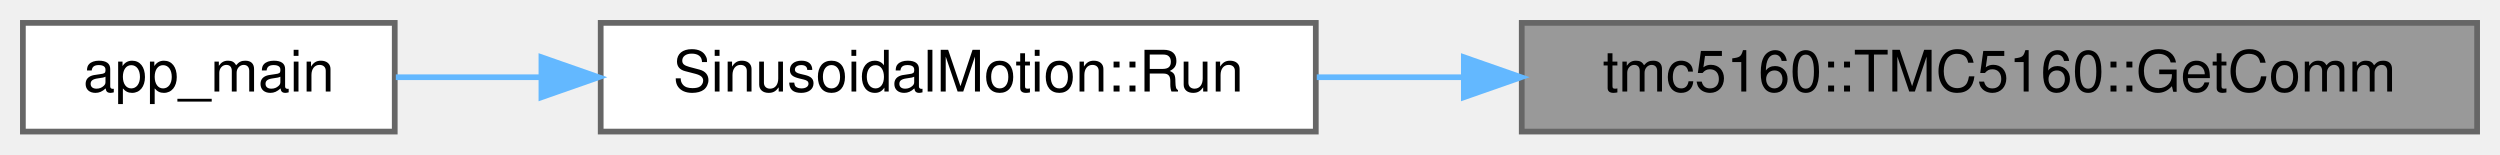
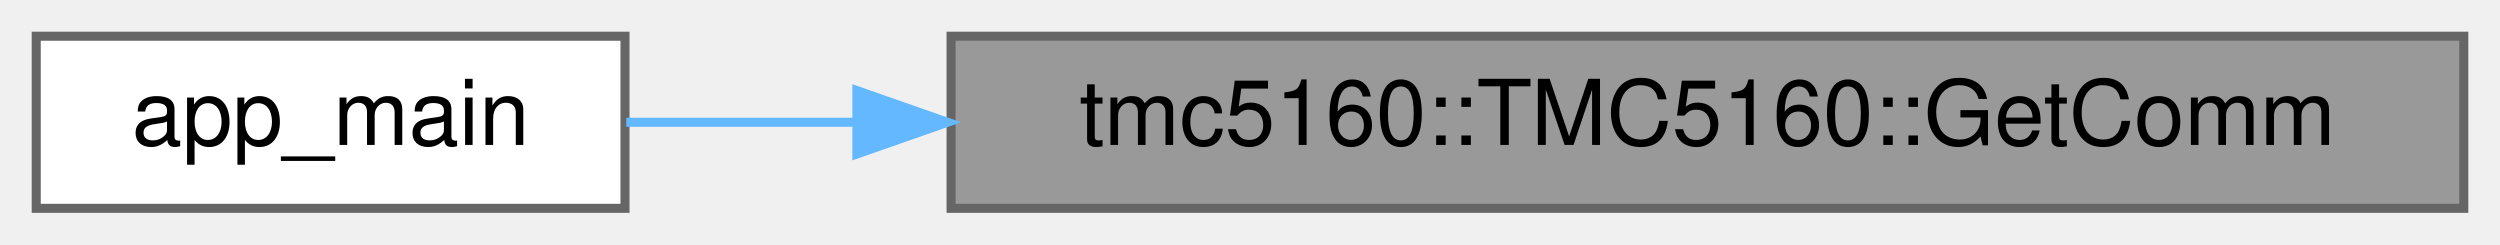
- <svg xmlns="http://www.w3.org/2000/svg" xmlns:xlink="http://www.w3.org/1999/xlink" width="437pt" height="27pt" viewBox="0.00 0.00 437.00 27.00">
+ <svg xmlns="http://www.w3.org/2000/svg" xmlns:xlink="http://www.w3.org/1999/xlink" width="276pt" height="27pt" viewBox="0.00 0.00 276.00 27.00">
  <g id="graph0" class="graph" transform="scale(1 1) rotate(0) translate(4 23)">
    <g id="Node000001" class="node">
      <g id="a_Node000001">
        <a xlink:title="Get the communication interface used by this TMC5160 instance.">
-           <polygon fill="#999999" stroke="#666666" points="429,-19 262,-19 262,0 429,0 429,-19" />
-           <text text-anchor="middle" x="345.5" y="-7" font-family="Helvetica,sans-Serif" font-size="10.00">tmc5160::TMC5160::GetComm</text>
+           <polygon fill="#999999" stroke="#666666" points="268,-19 101,-19 101,0 268,0 268,-19" />
+           <text text-anchor="middle" x="184.5" y="-7" font-family="Helvetica,sans-Serif" font-size="10.00">tmc5160::TMC5160::GetComm</text>
        </a>
      </g>
    </g>
    <g id="Node000002" class="node">
      <g id="a_Node000002">
-         <a xlink:href="classSinusoidalMotion.html#ad6726f6da321f0c178bd223d17305d74" target="_top" xlink:title="Run sinusoidal motion (call repeatedly in loop)">
-           <polygon fill="white" stroke="#666666" points="226,-19 101,-19 101,0 226,0 226,-19" />
-           <text text-anchor="middle" x="163.5" y="-7" font-family="Helvetica,sans-Serif" font-size="10.00">SinusoidalMotion::Run</text>
+         <a xlink:href="sinusoidal_8cpp.html#abce06be17fc37d675118a678a8100a36" target="_top" xlink:title=" ">
+           <polygon fill="white" stroke="#666666" points="65,-19 0,-19 0,0 65,0 65,-19" />
+           <text text-anchor="middle" x="32.5" y="-7" font-family="Helvetica,sans-Serif" font-size="10.00">app_main</text>
        </a>
      </g>
    </g>
    <g id="edge1_Node000001_Node000002" class="edge">
      <g id="a_edge1_Node000001_Node000002">
        <a xlink:title=" ">
-           <path fill="none" stroke="#63b8ff" d="M251.72,-9.5C243.06,-9.5 234.43,-9.5 226.17,-9.5" />
-           <polygon fill="#63b8ff" stroke="#63b8ff" points="251.88,-13 261.88,-9.5 251.88,-6 251.88,-13" />
-         </a>
-       </g>
-     </g>
-     <g id="Node000003" class="node">
-       <g id="a_Node000003">
-         <a xlink:href="sinusoidal_8cpp.html#abce06be17fc37d675118a678a8100a36" target="_top" xlink:title=" ">
-           <polygon fill="white" stroke="#666666" points="65,-19 0,-19 0,0 65,0 65,-19" />
-           <text text-anchor="middle" x="32.5" y="-7" font-family="Helvetica,sans-Serif" font-size="10.00">app_main</text>
-         </a>
-       </g>
-     </g>
-     <g id="edge2_Node000002_Node000003" class="edge">
-       <g id="a_edge2_Node000002_Node000003">
-         <a xlink:title=" ">
-           <path fill="none" stroke="#63b8ff" d="M90.57,-9.5C81.69,-9.5 73,-9.5 65.19,-9.5" />
-           <polygon fill="#63b8ff" stroke="#63b8ff" points="90.64,-13 100.64,-9.5 90.64,-6 90.64,-13" />
+           <path fill="none" stroke="#63b8ff" d="M90.36,-9.5C81.4,-9.5 72.81,-9.5 65.14,-9.5" />
+           <polygon fill="#63b8ff" stroke="#63b8ff" points="90.6,-13 100.6,-9.5 90.6,-6 90.6,-13" />
        </a>
      </g>
    </g>
  </g>
</svg>
